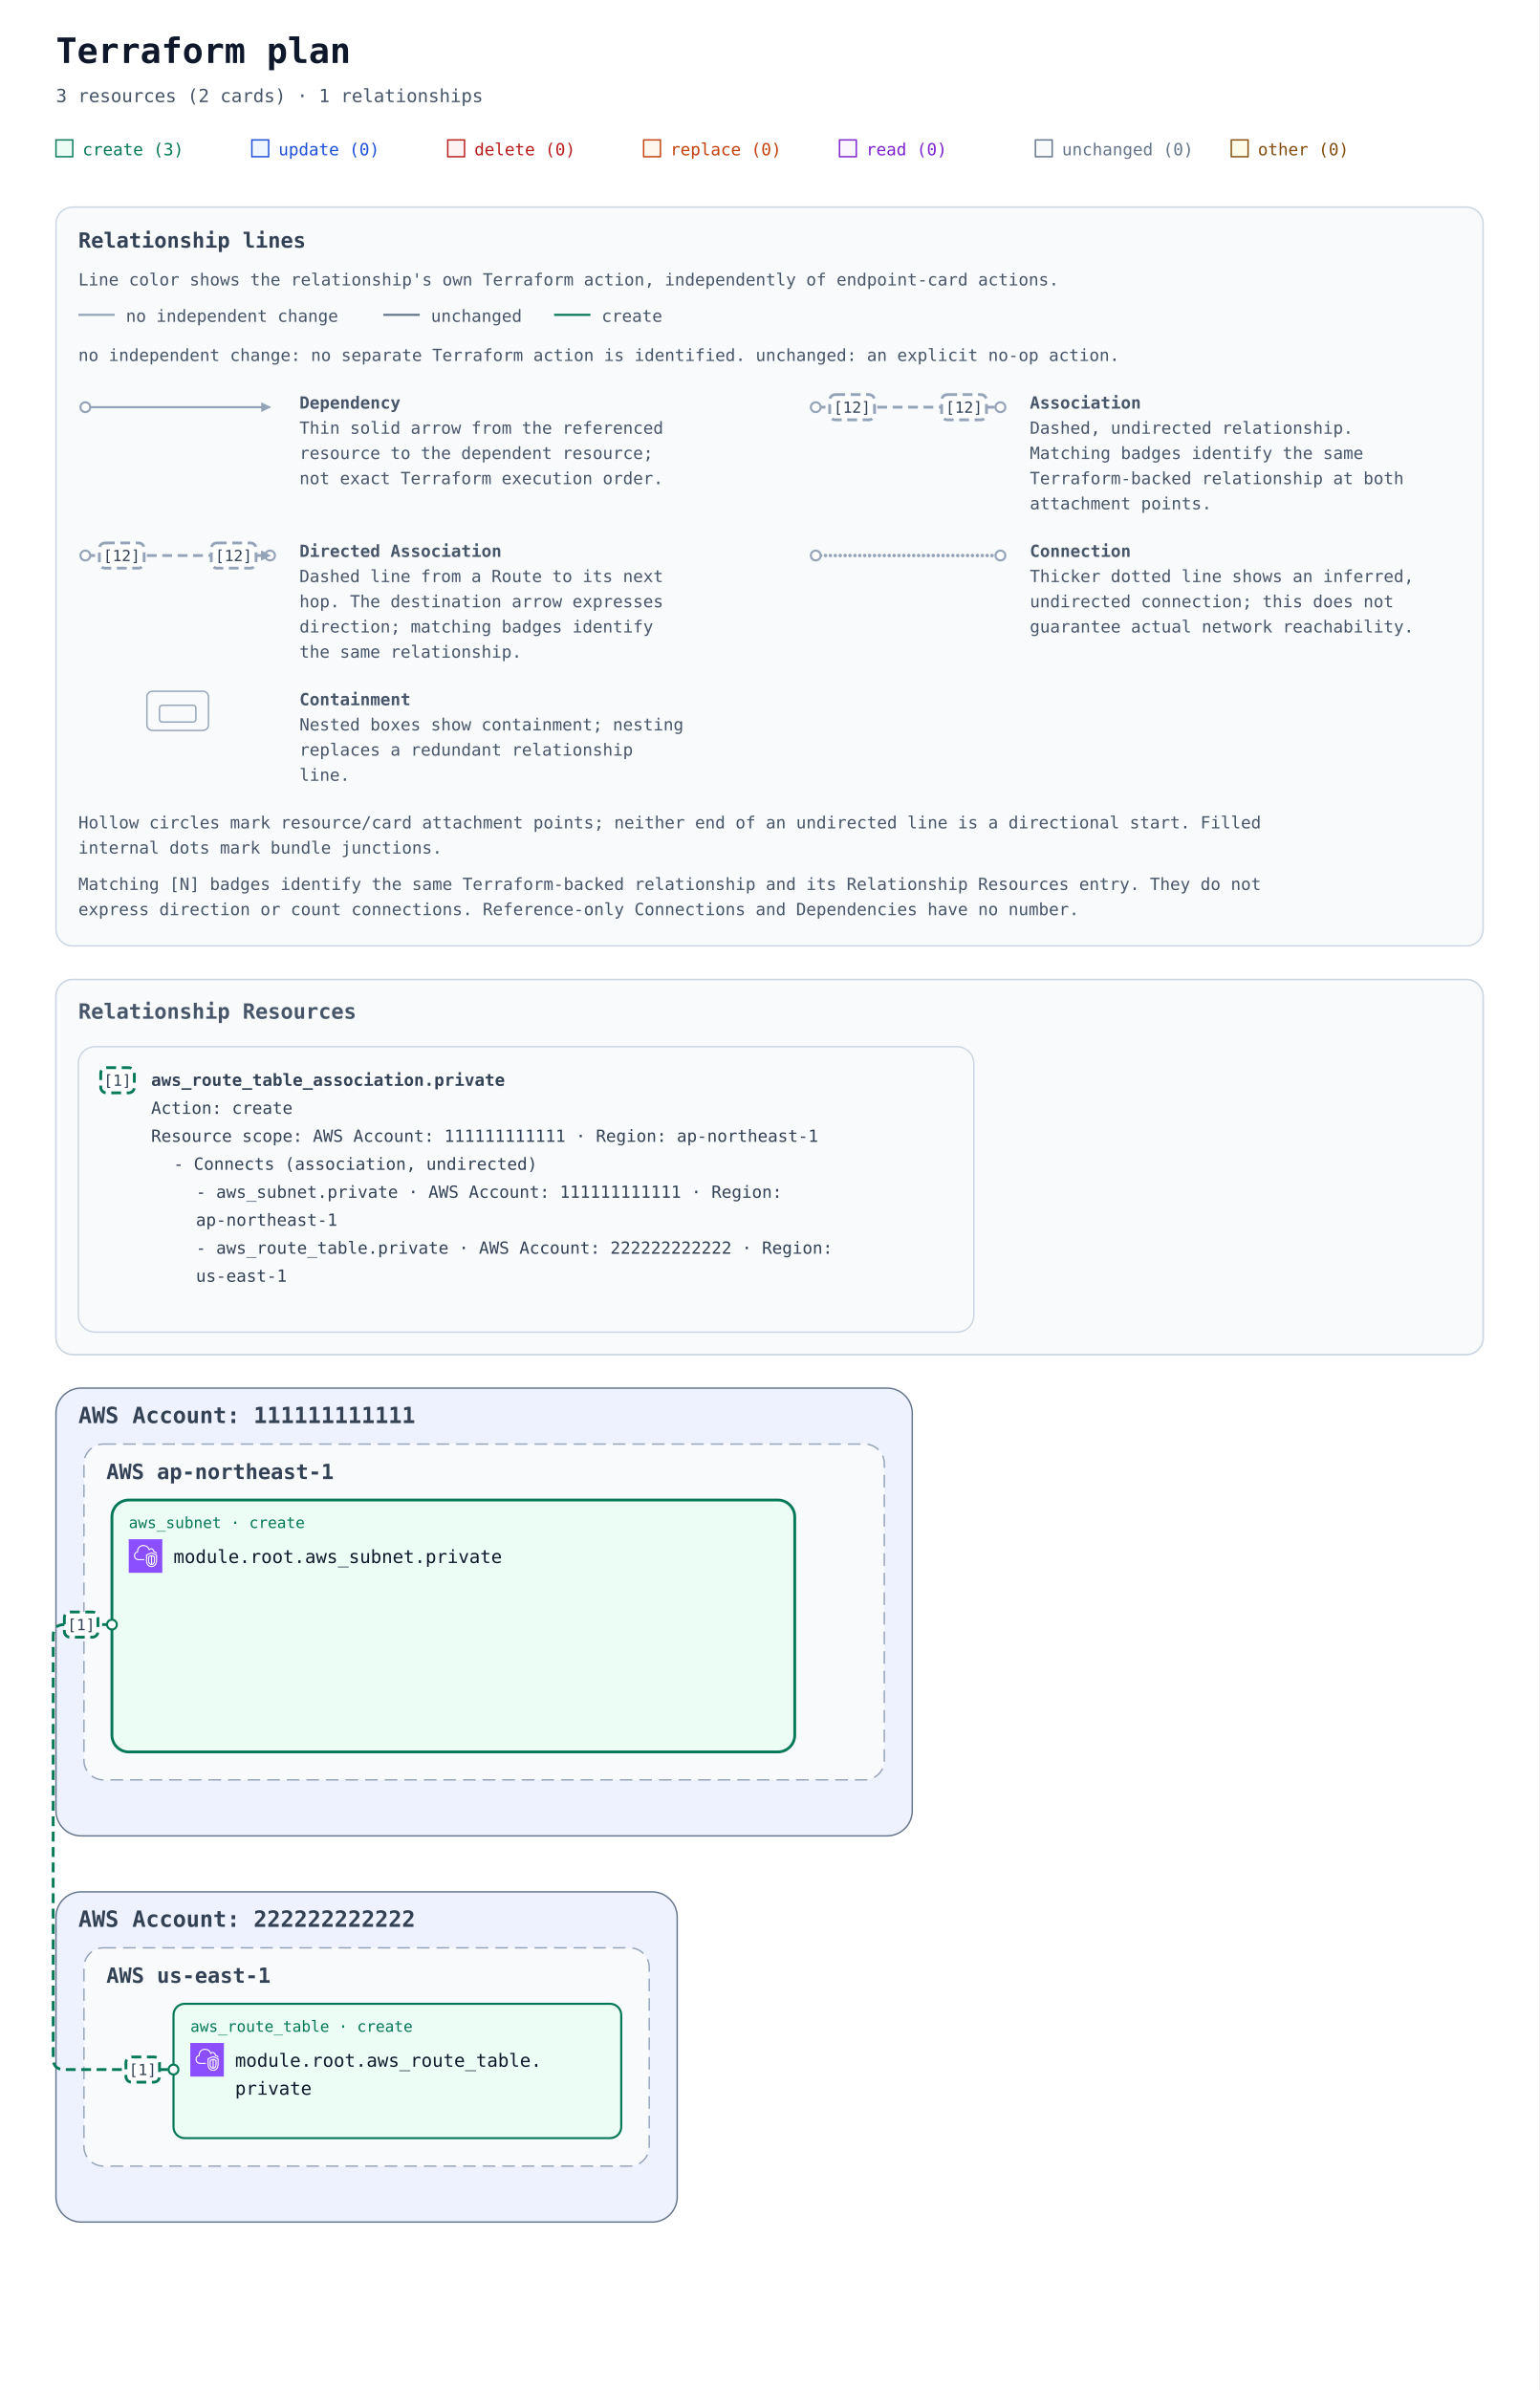
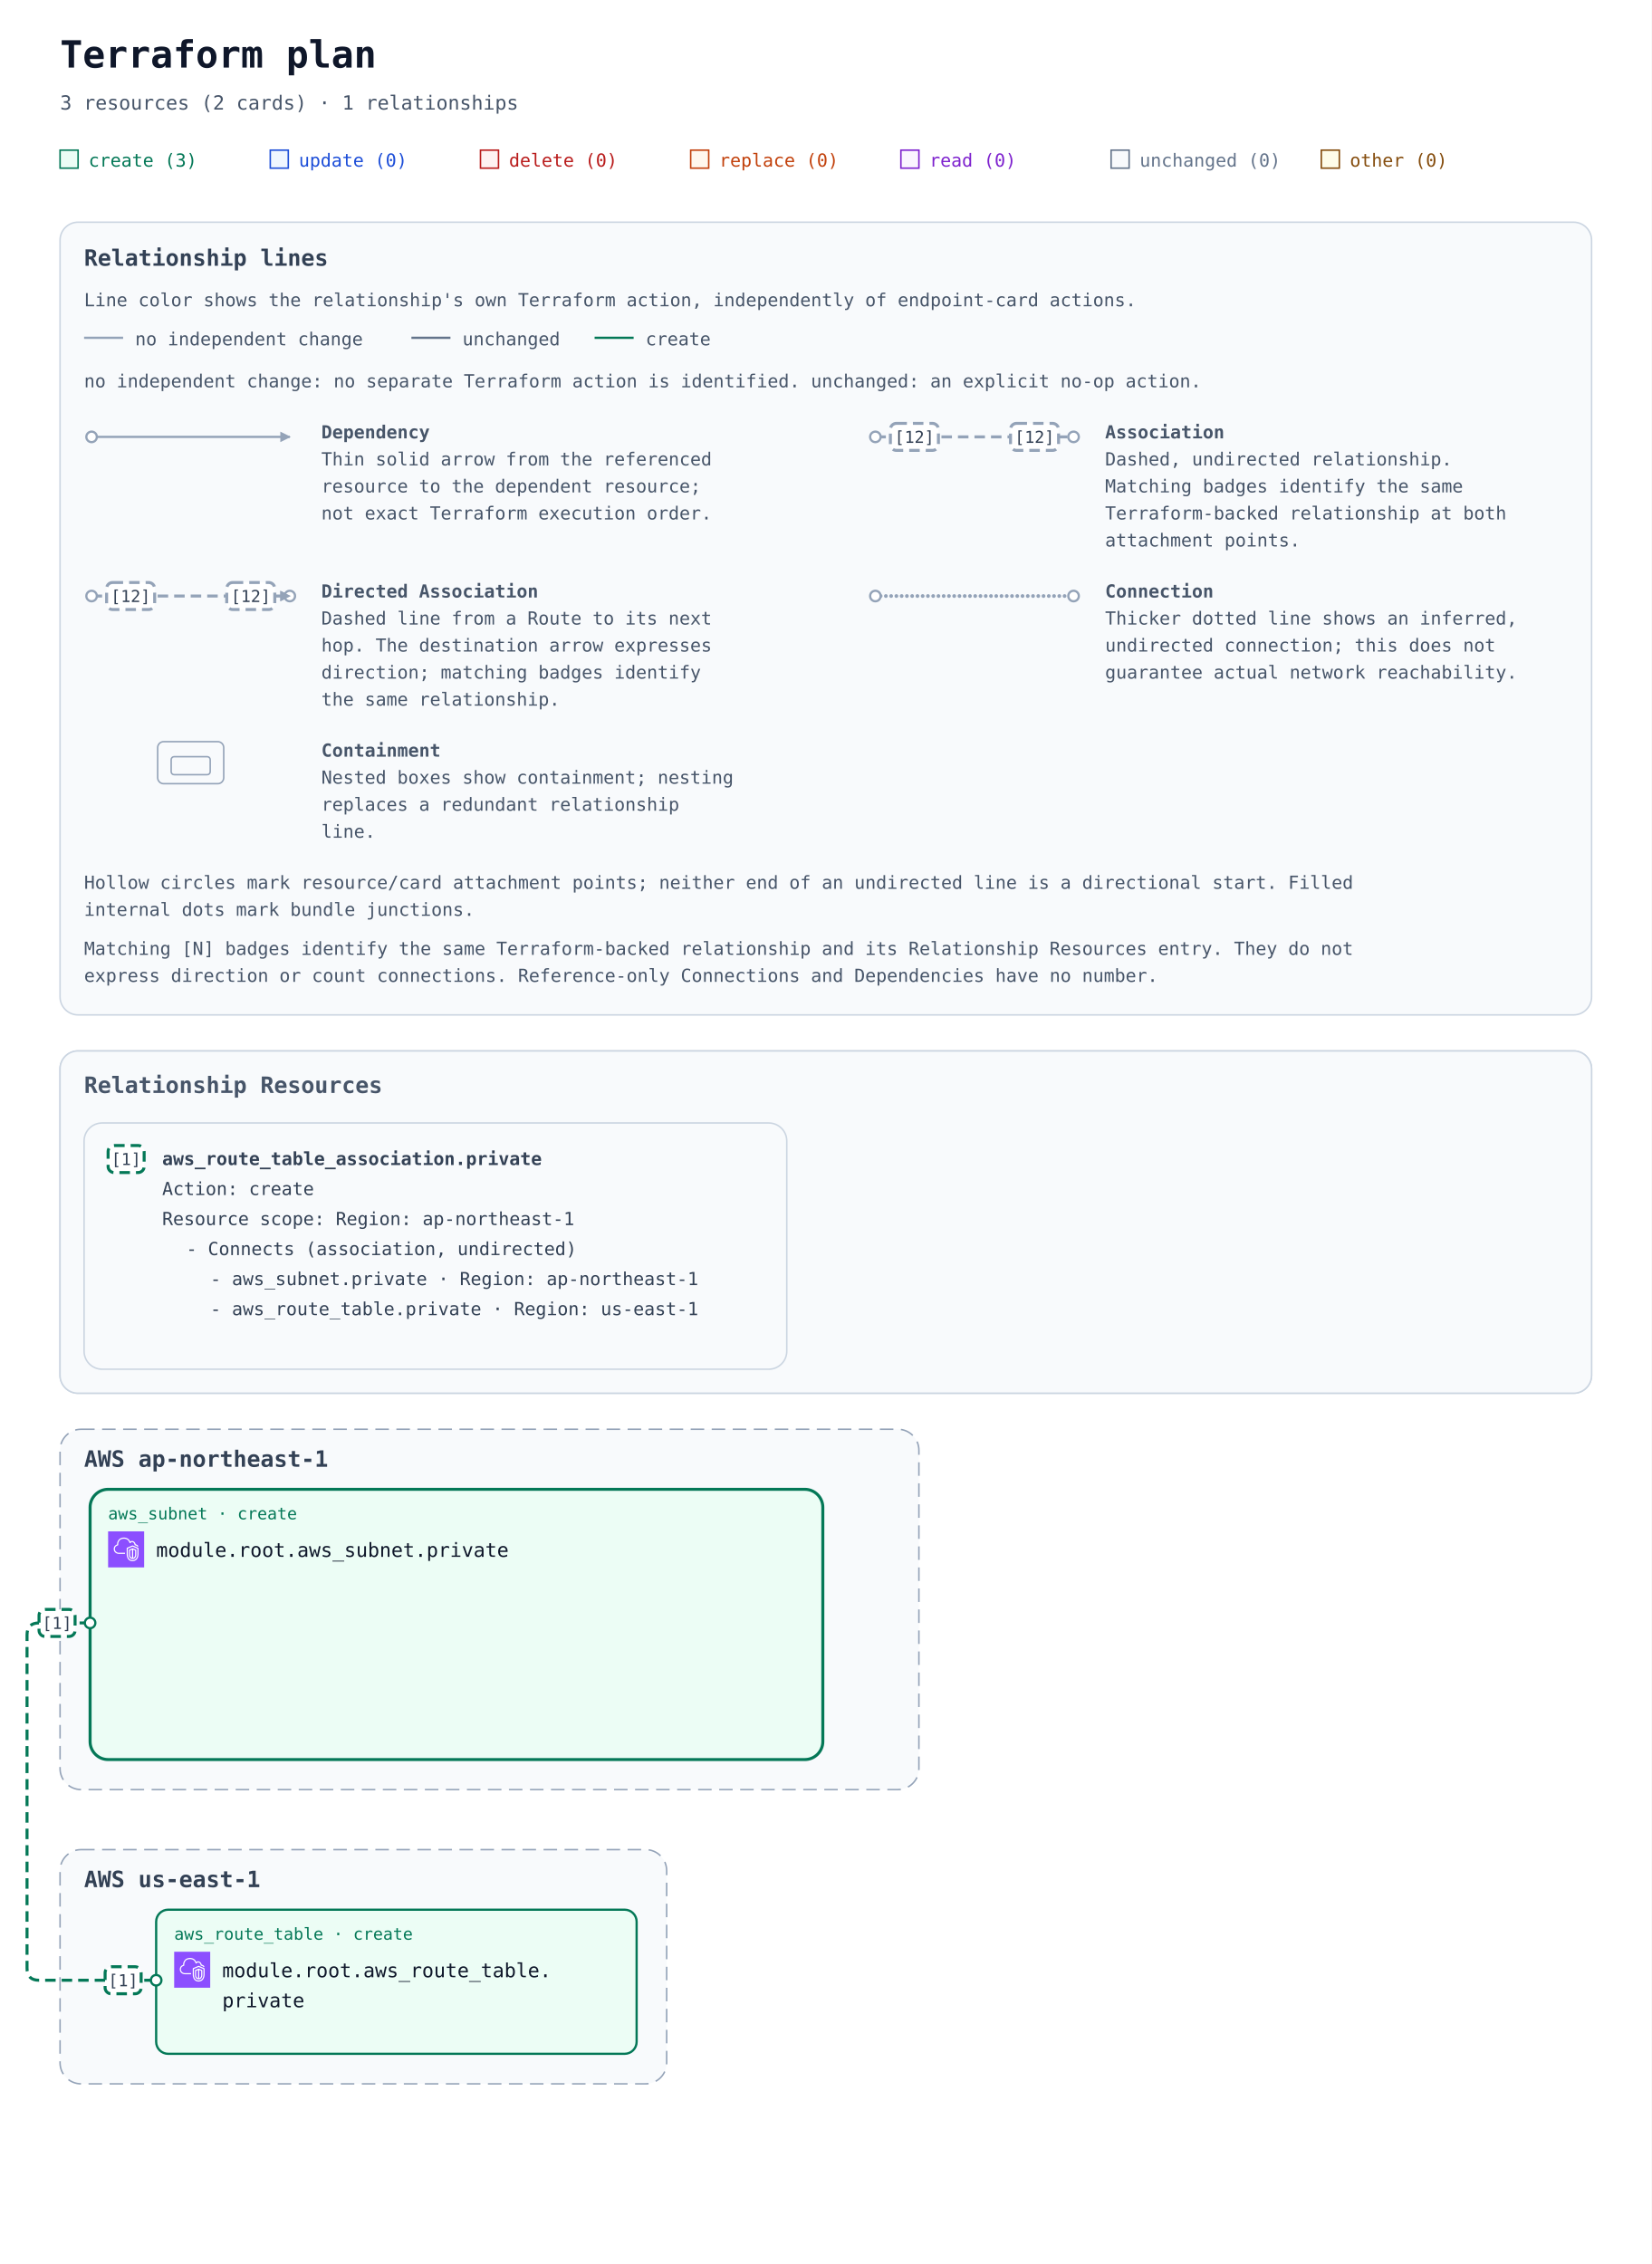
- <svg xmlns="http://www.w3.org/2000/svg" width="1100" height="1708" viewBox="0 0 1100 1708" role="img" aria-labelledby="title description">
+ <svg xmlns="http://www.w3.org/2000/svg" width="1100" height="1508" viewBox="0 0 1100 1508" role="img" aria-labelledby="title description">
  <defs>
    <marker id="arrow" viewBox="0 0 10 10" refX="9" refY="5" markerWidth="7" markerHeight="7" markerUnits="userSpaceOnUse" orient="auto-start-reverse">
      <path d="M 0 0 L 10 5 L 0 10 z" fill="#94a3b8" />
    </marker>
    <marker id="arrow-create" viewBox="0 0 10 10" refX="9" refY="5" markerWidth="7" markerHeight="7" markerUnits="userSpaceOnUse" orient="auto-start-reverse">
      <path d="M 0 0 L 10 5 L 0 10 z" fill="#047857" />
    </marker>
    <symbol id="planorama-icon-aws-vpc" viewBox="0 0 64 64">
      <g>
        <g id="planorama-icon-aws-vpc-local-49636f6e2d4172636869746563747572652f34382f417263685f416d617a6f6e2d5669727475616c2d507269766174652d436c6f75645f3438" stroke="none" stroke-width="1" fill="none" fill-rule="evenodd">
          <g id="planorama-icon-aws-vpc-local-49636f6e2d4172636869746563747572652d42472f34382f4e6574776f726b696e672d436f6e74656e742d44656c6976657279" fill="#8C4FFF">
            <rect id="planorama-icon-aws-vpc-local-52656374616e676c65" x="0" y="0" width="64" height="64" />
          </g>
          <path d="M48,33.977 L44.499,32.508 L44.499,46.878 C47.906,46.147 47.998,42.181 48,41.995 L48,33.977 Z M42.499,46.923 L42.499,32.508 L39,33.977 L39,42.004 C39.008,42.466 39.183,46.339 42.499,46.923 L42.499,46.923 Z M43.112,30.082 C43.358,29.977 43.638,29.978 43.886,30.081 L49.387,32.39 C49.759,32.546 50,32.909 50,33.312 L50,42.004 C49.978,44.431 48.562,49.004 43.37,49.004 C38.393,49.004 37.026,44.432 37,42.015 L37,33.312 C37,32.909 37.241,32.546 37.613,32.39 L43.112,30.082 Z M52,30.792 L43.492,27.092 L35,30.668 L35,41.025 C34.999,41.09 34.963,46.009 37.807,48.894 C39.187,50.294 41.059,51.004 43.37,51.004 C51.808,51.004 51.996,41.425 52,41.018 L52,30.792 Z M54,30.136 L54,41.025 C53.973,45.173 51.716,53.004 43.37,53.004 C40.498,53.004 38.145,52.09 36.373,50.288 C32.941,46.797 32.996,41.243 33,41.008 L33,30.004 C33,29.602 33.241,29.238 33.612,29.082 L43.111,25.082 C43.363,24.976 43.647,24.978 43.897,25.087 L53.398,29.219 C53.764,29.378 54,29.738 54,30.136 L54,30.136 Z M19,38.004 L30,38.004 L30,40.004 L19,40.004 C14.216,40.004 10.271,36.483 10.02,31.988 C10.002,31.813 10,31.599 10,31.385 C10,26.086 13.654,24.038 15.919,23.278 C15.902,23.063 15.891,22.843 15.891,22.626 C15.891,18.039 18.658,13.701 22.621,12.079 C27.58,10.049 33.235,10.937 36.695,14.285 C37.718,15.282 38.604,16.596 39.343,18.206 C40.299,17.422 41.392,17.004 42.523,17.004 C45.234,17.004 48.281,19.296 48.9,23.062 C51.069,23.344 52.936,24.639 53.896,26.582 L52.104,27.469 C51.34,25.925 49.806,25.004 48,25.004 C47.471,25.004 47.033,24.591 47.002,24.063 C46.807,20.762 44.275,19.004 42.523,19.004 C41.55,19.004 40.582,19.574 39.797,20.608 C39.575,20.899 39.215,21.048 38.852,20.993 C38.49,20.938 38.187,20.691 38.062,20.348 C37.327,18.346 36.398,16.789 35.302,15.72 C32.406,12.917 27.615,12.196 23.379,13.93 C19.775,15.405 17.891,19.421 17.891,22.626 C17.891,23.026 17.947,23.503 17.993,23.886 C18.053,24.386 17.73,24.853 17.24,24.975 C15.283,25.459 12,26.937 12,31.385 C12,31.535 11.998,31.685 12.013,31.836 C12.209,35.312 15.276,38.004 19,38.004 L19,38.004 Z" id="planorama-icon-aws-vpc-local-416d617a6f6e2d5669727475616c2d507269766174652d436c6f75645f49636f6e5f34385f5371756964" fill="#FFFFFF" />
        </g>
      </g>
    </symbol>
  </defs>
  <rect width="100%" height="100%" fill="#ffffff" />
  <g font-family="ui-monospace, SFMono-Regular, Consolas, monospace">
    <text x="40" y="45" font-size="25" font-weight="700" fill="#0f172a">Terraform plan</text>
    <text x="40" y="73" font-size="13" fill="#475569">3 resources (2 cards) · 1 relationships</text>
    <rect x="40" y="100" width="12" height="12" fill="#ecfdf5" stroke="#047857" />
    <text x="59" y="111" font-size="12" fill="#047857">create (3)</text>
    <rect x="180" y="100" width="12" height="12" fill="#eff6ff" stroke="#1d4ed8" />
    <text x="199" y="111" font-size="12" fill="#1d4ed8">update (0)</text>
    <rect x="320" y="100" width="12" height="12" fill="#fef2f2" stroke="#b91c1c" />
    <text x="339" y="111" font-size="12" fill="#b91c1c">delete (0)</text>
    <rect x="460" y="100" width="12" height="12" fill="#fff7ed" stroke="#c2410c" />
    <text x="479" y="111" font-size="12" fill="#c2410c">replace (0)</text>
    <rect x="600" y="100" width="12" height="12" fill="#faf5ff" stroke="#7e22ce" />
    <text x="619" y="111" font-size="12" fill="#7e22ce">read (0)</text>
    <rect x="740" y="100" width="12" height="12" fill="#f8fafc" stroke="#64748b" />
    <text x="759" y="111" font-size="12" fill="#64748b">unchanged (0)</text>
    <rect x="880" y="100" width="12" height="12" fill="#fefce8" stroke="#854d0e" />
    <text x="899" y="111" font-size="12" fill="#854d0e">other (0)</text>
    <g id="relationship-legend" font-size="12" fill="#475569" transform="translate(40 148)">
      <rect width="1020" height="528" rx="12" fill="#f8fafc" stroke="#cbd5e1" />
      <text x="16" y="29" font-size="15" font-weight="700" fill="#334155">Relationship lines</text>
      <text x="16" y="56">Line color shows the relationship's own Terraform action, independently of endpoint-card actions.</text>
      <path data-legend-action="none" d="M 16 77 H 42" fill="none" stroke="#94a3b8" stroke-width="1.5" />
      <text x="50" y="82">no independent change</text>
      <path data-legend-action="unchanged" d="M 234 77 H 260" fill="none" stroke="#64748b" stroke-width="1.5" />
      <text x="268" y="82">unchanged</text>
      <path data-legend-action="create" d="M 356 77 H 382" fill="none" stroke="#047857" stroke-width="1.5" />
      <text x="390" y="82">create</text>
      <text x="16" y="110">no independent change: no separate Terraform action is identified. unchanged: an explicit no-op action.</text>
      <g data-legend-entry="dependency" transform="translate(0 132)">
        <g data-legend-sample="dependency">
          <path data-legend-kind="dependency" data-directionality="directed" d="M 21 11 H 153" fill="none" stroke="#94a3b8" stroke-width="1.5" marker-end="url(#arrow)" />
          <circle data-legend-endpoint="source" cx="21" cy="11" r="3.5" fill="#ffffff" stroke="#94a3b8" stroke-width="1.5" />
        </g>
        <text x="174" y="12" font-weight="700">Dependency</text>
        <text x="174" y="30">Thin solid arrow from the referenced</text>
        <text x="174" y="48">resource to the dependent resource;</text>
        <text x="174" y="66">not exact Terraform execution order.</text>
      </g>
      <g data-legend-entry="association" transform="translate(522 132)">
        <g data-legend-sample="association">
          <path data-legend-kind="association" data-directionality="undirected" d="M 21 11 H 153" fill="none" stroke="#94a3b8" stroke-width="2" stroke-dasharray="7 4" />
          <circle data-legend-endpoint="source" cx="21" cy="11" r="3.5" fill="#ffffff" stroke="#94a3b8" stroke-width="1.5" />
          <circle data-legend-endpoint="target" cx="153" cy="11" r="3.5" fill="#ffffff" stroke="#94a3b8" stroke-width="1.5" />
          <g data-legend-badge="source">
            <rect x="31" y="2" width="32" height="18" rx="4" fill="#ffffff" stroke="#94a3b8" stroke-width="2" stroke-dasharray="7 4" />
            <text x="47" y="15" text-anchor="middle" font-size="11" fill="#334155">[12]</text>
          </g>
          <g data-legend-badge="target">
            <rect x="111" y="2" width="32" height="18" rx="4" fill="#ffffff" stroke="#94a3b8" stroke-width="2" stroke-dasharray="7 4" />
            <text x="127" y="15" text-anchor="middle" font-size="11" fill="#334155">[12]</text>
          </g>
        </g>
        <text x="174" y="12" font-weight="700">Association</text>
        <text x="174" y="30">Dashed, undirected relationship.</text>
        <text x="174" y="48">Matching badges identify the same</text>
        <text x="174" y="66">Terraform-backed relationship at both</text>
        <text x="174" y="84">attachment points.</text>
      </g>
      <g data-legend-entry="directed-association" transform="translate(0 238)">
        <g data-legend-sample="directed-association">
          <path data-legend-kind="directed-association" data-directionality="directed" d="M 21 11 H 153" fill="none" stroke="#94a3b8" stroke-width="2" stroke-dasharray="7 4" marker-end="url(#arrow)" />
          <circle data-legend-endpoint="source" cx="21" cy="11" r="3.5" fill="#ffffff" stroke="#94a3b8" stroke-width="1.5" />
          <circle data-legend-endpoint="target" cx="153" cy="11" r="3.5" fill="#ffffff" stroke="#94a3b8" stroke-width="1.5" />
          <path data-legend-arrow="true" d="M 146.7 7.5 L 153.7 11 L 146.7 14.5 Z" fill="#94a3b8" />
          <g data-legend-badge="source">
            <rect x="31" y="2" width="32" height="18" rx="4" fill="#ffffff" stroke="#94a3b8" stroke-width="2" stroke-dasharray="7 4" />
            <text x="47" y="15" text-anchor="middle" font-size="11" fill="#334155">[12]</text>
          </g>
          <g data-legend-badge="target">
            <rect x="111" y="2" width="32" height="18" rx="4" fill="#ffffff" stroke="#94a3b8" stroke-width="2" stroke-dasharray="7 4" />
            <text x="127" y="15" text-anchor="middle" font-size="11" fill="#334155">[12]</text>
          </g>
        </g>
        <text x="174" y="12" font-weight="700">Directed Association</text>
        <text x="174" y="30">Dashed line from a Route to its next</text>
        <text x="174" y="48">hop. The destination arrow expresses</text>
        <text x="174" y="66">direction; matching badges identify</text>
        <text x="174" y="84">the same relationship.</text>
      </g>
      <g data-legend-entry="connection" transform="translate(522 238)">
        <g data-legend-sample="connection">
          <path data-legend-kind="connection" data-directionality="undirected" d="M 21 11 H 153" fill="none" stroke="#94a3b8" stroke-width="2.5" stroke-dasharray="0 3.5" stroke-linecap="round" />
          <circle data-legend-endpoint="source" cx="21" cy="11" r="3.5" fill="#ffffff" stroke="#94a3b8" stroke-width="1.5" />
          <circle data-legend-endpoint="target" cx="153" cy="11" r="3.5" fill="#ffffff" stroke="#94a3b8" stroke-width="1.5" />
        </g>
        <text x="174" y="12" font-weight="700">Connection</text>
        <text x="174" y="30">Thicker dotted line shows an inferred,</text>
        <text x="174" y="48">undirected connection; this does not</text>
        <text x="174" y="66">guarantee actual network reachability.</text>
      </g>
      <g data-legend-entry="containment" transform="translate(0 344)">
        <g data-legend-sample="containment">
          <g data-legend-kind="containment" fill="none" stroke="#94a3b8">
            <rect x="65" y="2" width="44" height="28" rx="4" />
            <rect x="74" y="12" width="26" height="12" rx="2" />
          </g>
        </g>
        <text x="174" y="12" font-weight="700">Containment</text>
        <text x="174" y="30">Nested boxes show containment; nesting</text>
        <text x="174" y="48">replaces a redundant relationship</text>
        <text x="174" y="66">line.</text>
      </g>
      <text x="16" y="444">Hollow circles mark resource/card attachment points; neither end of an undirected line is a directional start. Filled</text>
      <text x="16" y="462">internal dots mark bundle junctions.</text>
      <text x="16" y="488">Matching [N] badges identify the same Terraform-backed relationship and its Relationship Resources entry. They do not</text>
      <text x="16" y="506">express direction or count connections. Reference-only Connections and Dependencies have no number.</text>
    </g>
    <g transform="translate(0 540)">
      <g data-annotation-area="true">
        <g data-annotation-card="true" transform="translate(40 160)">
-           <rect width="1020" height="268" rx="12" fill="#f8fafc" stroke="#cbd5e1" />
+           <rect width="1020" height="228" rx="12" fill="#f8fafc" stroke="#cbd5e1" />
          <g data-annotation-section="Relationship Resources">
-             <rect width="1020" height="268" rx="12" fill="#f8fafc" stroke="#cbd5e1" />
+             <rect width="1020" height="228" rx="12" fill="#f8fafc" stroke="#cbd5e1" />
            <text x="16" y="28" font-size="15" font-weight="700" fill="#475569">Relationship Resources</text>
            <g data-annotation-card="true" transform="translate(16 48)">
-               <rect width="640" height="204" rx="12" fill="#f8fafc" stroke="#cbd5e1" />
+               <rect width="468" height="164" rx="12" fill="#f8fafc" stroke="#cbd5e1" />
              <g data-relationship-index="true">
                <g data-relationship-entry="1" id="relationship-5b5b5b226177735f726f7574655f7461626c655f6173736f63696174696f6e2e70726976617465222c6e756c6c5d5d2c5b5b227465727261666f726d3a3631373737333566373337353632366536353734326537303732363937363631373436352d63757272656e74222c227465727261666f726d3a363137373733356637323666373537343635356637343631363236633635326537303732363937363631373436352d63757272656e74222c226173736f63696174696f6e222c22756e6469726563746564225d5d5d">
                  <a href="#relationship-5b5b5b226177735f726f7574655f7461626c655f6173736f63696174696f6e2e70726976617465222c6e756c6c5d5d2c5b5b227465727261666f726d3a3631373737333566373337353632366536353734326537303732363937363631373436352d63757272656e74222c227465727261666f726d3a363137373733356637323666373537343635356637343631363236633635326537303732363937363631373436352d63757272656e74222c226173736f63696174696f6e222c22756e6469726563746564225d5d5d" data-relationship-select="true" aria-label="Relationship [1]: Connects (association, undirected): aws_subnet.private / aws_route_table.private">
                    <rect x="16" y="15" width="24" height="18" rx="4" fill="#ffffff" stroke="#047857" stroke-width="2" stroke-dasharray="7 4" />
                    <text x="28" y="28" text-anchor="middle" font-size="11" fill="#334155">[1]</text>
                  </a>
                  <text data-source-address="aws_route_table_association.private" data-source-identity="terraform:6177735f726f7574655f7461626c655f6173736f63696174696f6e2e70726976617465-current" font-size="12" font-weight="600" fill="#334155">
                    <tspan x="52" y="28" xml:space="preserve">aws_route_table_association.private</tspan>
                  </text>
                  <text font-size="12" fill="#334155">
                    <tspan x="52" y="48" xml:space="preserve">Action: create</tspan>
                  </text>
                  <text font-size="12" fill="#334155">
-                     <tspan x="52" y="68" xml:space="preserve">Resource scope: AWS Account: 111111111111 · Region: ap-northeast-1</tspan>
+                     <tspan x="52" y="68" xml:space="preserve">Resource scope: Region: ap-northeast-1</tspan>
                  </text>
                  <text font-size="12" fill="#334155">
                    <tspan x="68" y="88" xml:space="preserve">- Connects (association, undirected)</tspan>
                  </text>
-                   <a href="#resource-6177735f7375626e65742e70726976617465-current" data-relationship-endpoint="true" aria-label="- aws_subnet.private · AWS Account: 111111111111 · Region: ap-northeast-1">
+                   <a href="#resource-6177735f7375626e65742e70726976617465-current" data-relationship-endpoint="true" aria-label="- aws_subnet.private · Region: ap-northeast-1">
                    <text font-size="12" fill="#334155">
-                       <tspan x="84" y="108" xml:space="preserve">- aws_subnet.private · AWS Account: 111111111111 · Region: </tspan>
-                       <tspan x="84" y="128" xml:space="preserve">ap-northeast-1</tspan>
+                       <tspan x="84" y="108" xml:space="preserve">- aws_subnet.private · Region: ap-northeast-1</tspan>
                    </text>
                  </a>
-                   <a href="#resource-6177735f726f7574655f7461626c652e70726976617465-current" data-relationship-endpoint="true" aria-label="- aws_route_table.private · AWS Account: 222222222222 · Region: us-east-1">
+                   <a href="#resource-6177735f726f7574655f7461626c652e70726976617465-current" data-relationship-endpoint="true" aria-label="- aws_route_table.private · Region: us-east-1">
                    <text font-size="12" fill="#334155">
-                       <tspan x="84" y="148" xml:space="preserve">- aws_route_table.private · AWS Account: 222222222222 · Region: </tspan>
-                       <tspan x="84" y="168" xml:space="preserve">us-east-1</tspan>
+                       <tspan x="84" y="128" xml:space="preserve">- aws_route_table.private · Region: us-east-1</tspan>
                    </text>
                  </a>
                </g>
              </g>
            </g>
          </g>
        </g>
      </g>
-       <g data-architecture="true" transform="translate(0 292)">
-         <g data-deployment-scope="true" data-scope-provider="AWS" data-account="111111111111" data-account-panel="true">
-           <rect x="40" y="160" width="612" height="320" rx="18" fill="#eef2ff" stroke="#64748b" />
-           <text x="56" y="185" font-size="16" font-weight="700" fill="#334155">AWS Account: 111111111111</text>
-         </g>
-         <g data-deployment-scope="true" data-scope-provider="AWS" data-account="111111111111" data-region="ap-northeast-1">
-           <rect x="60" y="200" width="572" height="240" rx="14" fill="#f8fafc" stroke="#94a3b8" stroke-dasharray="9 5" />
-           <text x="76" y="225" font-size="15" font-weight="700" fill="#334155">AWS ap-northeast-1</text>
-         </g>
-         <g data-deployment-scope="true" data-scope-provider="AWS" data-account="222222222222" data-account-panel="true">
-           <rect x="40" y="520" width="444" height="236" rx="18" fill="#eef2ff" stroke="#64748b" />
-           <text x="56" y="545" font-size="16" font-weight="700" fill="#334155">AWS Account: 222222222222</text>
-         </g>
-         <g data-deployment-scope="true" data-scope-provider="AWS" data-account="222222222222" data-region="us-east-1">
-           <rect x="60" y="560" width="404" height="156" rx="14" fill="#f8fafc" stroke="#94a3b8" stroke-dasharray="9 5" />
-           <text x="76" y="585" font-size="15" font-weight="700" fill="#334155">AWS us-east-1</text>
+       <g data-architecture="true" transform="translate(0 252)">
+         <g data-deployment-scope="true" data-scope-provider="AWS" data-region="ap-northeast-1">
+           <rect x="40" y="160" width="572" height="240" rx="14" fill="#f8fafc" stroke="#94a3b8" stroke-dasharray="9 5" />
+           <text x="56" y="185" font-size="15" font-weight="700" fill="#334155">AWS ap-northeast-1</text>
+         </g>
+         <g data-deployment-scope="true" data-scope-provider="AWS" data-region="us-east-1">
+           <rect x="40" y="440" width="404" height="156" rx="14" fill="#f8fafc" stroke="#94a3b8" stroke-dasharray="9 5" />
+           <text x="56" y="465" font-size="15" font-weight="700" fill="#334155">AWS us-east-1</text>
        </g>
        <g data-container="resource-6177735f7375626e65742e70726976617465-current">
-           <rect x="80" y="240" width="488" height="180" rx="12" fill="#ecfdf5" stroke="#047857" stroke-width="2" data-mode="managed" />
-         </g>
-         <path d="M 80 329 L 46 329 Q 38 329 38 337 L 38 639 Q 38 647 46 647 L 124 647 " data-edge-kind="association" data-relationship-ids="relationship-5b5b5b226177735f726f7574655f7461626c655f6173736f63696174696f6e2e70726976617465222c6e756c6c5d5d2c5b5b227465727261666f726d3a3631373737333566373337353632366536353734326537303732363937363631373436352d63757272656e74222c227465727261666f726d3a363137373733356637323666373537343635356637343631363236633635326537303732363937363631373436352d63757272656e74222c226173736f63696174696f6e222c22756e6469726563746564225d5d5d" data-directionality="undirected" data-source="resource-6177735f7375626e65742e70726976617465-current" data-target="resource-6177735f726f7574655f7461626c652e70726976617465-current" fill="none" stroke="#047857" stroke-width="2" stroke-dasharray="7 4" stroke-linejoin="round" />
+           <rect x="60" y="200" width="488" height="180" rx="12" fill="#ecfdf5" stroke="#047857" stroke-width="2" data-mode="managed" />
+         </g>
+         <path d="M 60 289 L 26 289 Q 18 289 18 297 L 18 519 Q 18 527 26 527 L 104 527 " data-edge-kind="association" data-relationship-ids="relationship-5b5b5b226177735f726f7574655f7461626c655f6173736f63696174696f6e2e70726976617465222c6e756c6c5d5d2c5b5b227465727261666f726d3a3631373737333566373337353632366536353734326537303732363937363631373436352d63757272656e74222c227465727261666f726d3a363137373733356637323666373537343635356637343631363236633635326537303732363937363631373436352d63757272656e74222c226173736f63696174696f6e222c22756e6469726563746564225d5d5d" data-directionality="undirected" data-source="resource-6177735f7375626e65742e70726976617465-current" data-target="resource-6177735f726f7574655f7461626c652e70726976617465-current" fill="none" stroke="#047857" stroke-width="2" stroke-dasharray="7 4" stroke-linejoin="round" />
        <g id="resource-6177735f726f7574655f7461626c652e70726976617465-current" data-architecture-id="terraform:6177735f726f7574655f7461626c652e70726976617465-current" data-qualified-address="module.root.aws_route_table.private" data-terraform-address="aws_route_table.private">
-           <rect x="124" y="600" width="320" height="96" rx="8" fill="#ecfdf5" stroke="#047857" stroke-width="1.5" data-mode="managed" />
-           <text x="136" y="620" font-size="11" fill="#047857">aws_route_table · create</text>
-           <use href="#planorama-icon-aws-vpc" x="136" y="628" width="24" height="24" aria-hidden="true" />
-           <text x="168" y="645" font-size="13" fill="#0f172a" xml:space="preserve">module.root.aws_route_table.</text>
-           <text x="168" y="665" font-size="13" fill="#0f172a" xml:space="preserve">private</text>
-           <text x="136" y="684" font-size="10" fill="#64748b" />
+           <rect x="104" y="480" width="320" height="96" rx="8" fill="#ecfdf5" stroke="#047857" stroke-width="1.5" data-mode="managed" />
+           <text x="116" y="500" font-size="11" fill="#047857">aws_route_table · create</text>
+           <use href="#planorama-icon-aws-vpc" x="116" y="508" width="24" height="24" aria-hidden="true" />
+           <text x="148" y="525" font-size="13" fill="#0f172a" xml:space="preserve">module.root.aws_route_table.</text>
+           <text x="148" y="545" font-size="13" fill="#0f172a" xml:space="preserve">private</text>
+           <text x="116" y="564" font-size="10" fill="#64748b" />
        </g>
        <g id="resource-6177735f7375626e65742e70726976617465-current" data-architecture-id="terraform:6177735f7375626e65742e70726976617465-current" data-qualified-address="module.root.aws_subnet.private" data-terraform-address="aws_subnet.private">
-           <text x="92" y="260" font-size="11" fill="#047857">aws_subnet · create</text>
-           <use href="#planorama-icon-aws-vpc" x="92" y="268" width="24" height="24" aria-hidden="true" />
-           <text x="124" y="285" font-size="13" fill="#0f172a" xml:space="preserve">module.root.aws_subnet.private</text>
-           <text x="92" y="324" font-size="10" fill="#64748b" />
+           <text x="72" y="220" font-size="11" fill="#047857">aws_subnet · create</text>
+           <use href="#planorama-icon-aws-vpc" x="72" y="228" width="24" height="24" aria-hidden="true" />
+           <text x="104" y="245" font-size="13" fill="#0f172a" xml:space="preserve">module.root.aws_subnet.private</text>
+           <text x="72" y="284" font-size="10" fill="#64748b" />
        </g>
        <g data-endpoints="true" data-source="resource-6177735f7375626e65742e70726976617465-current" data-target="resource-6177735f726f7574655f7461626c652e70726976617465-current" aria-hidden="true">
-           <circle data-endpoint="source" cx="80" cy="329" r="3.5" fill="#ffffff" stroke="#047857" stroke-width="1.5" />
-           <circle data-endpoint="target" cx="124" cy="647" r="3.5" fill="#ffffff" stroke="#047857" stroke-width="1.5" />
+           <circle data-endpoint="source" cx="60" cy="289" r="3.5" fill="#ffffff" stroke="#047857" stroke-width="1.5" />
+           <circle data-endpoint="target" cx="104" cy="527" r="3.5" fill="#ffffff" stroke="#047857" stroke-width="1.5" />
        </g>
        <g data-relationship-marker="1">
          <a href="#relationship-5b5b5b226177735f726f7574655f7461626c655f6173736f63696174696f6e2e70726976617465222c6e756c6c5d5d2c5b5b227465727261666f726d3a3631373737333566373337353632366536353734326537303732363937363631373436352d63757272656e74222c227465727261666f726d3a363137373733356637323666373537343635356637343631363236633635326537303732363937363631373436352d63757272656e74222c226173736f63696174696f6e222c22756e6469726563746564225d5d5d" data-relationship-select="true" aria-label="Relationship [1]: Connects (association, undirected): aws_subnet.private / aws_route_table.private">
-             <rect x="90" y="638" width="24" height="18" rx="4" fill="#ffffff" stroke="#047857" stroke-width="2" stroke-dasharray="7 4" />
-             <text x="102" y="651" text-anchor="middle" font-size="11" fill="#334155">[1]</text>
+             <rect x="70" y="518" width="24" height="18" rx="4" fill="#ffffff" stroke="#047857" stroke-width="2" stroke-dasharray="7 4" />
+             <text x="82" y="531" text-anchor="middle" font-size="11" fill="#334155">[1]</text>
          </a>
        </g>
        <g data-relationship-marker="1">
          <a href="#relationship-5b5b5b226177735f726f7574655f7461626c655f6173736f63696174696f6e2e70726976617465222c6e756c6c5d5d2c5b5b227465727261666f726d3a3631373737333566373337353632366536353734326537303732363937363631373436352d63757272656e74222c227465727261666f726d3a363137373733356637323666373537343635356637343631363236633635326537303732363937363631373436352d63757272656e74222c226173736f63696174696f6e222c22756e6469726563746564225d5d5d" data-relationship-select="true" aria-label="Relationship [1]: Connects (association, undirected): aws_subnet.private / aws_route_table.private">
-             <rect x="46" y="320" width="24" height="18" rx="4" fill="#ffffff" stroke="#047857" stroke-width="2" stroke-dasharray="7 4" />
-             <text x="58" y="333" text-anchor="middle" font-size="11" fill="#334155">[1]</text>
+             <rect x="26" y="280" width="24" height="18" rx="4" fill="#ffffff" stroke="#047857" stroke-width="2" stroke-dasharray="7 4" />
+             <text x="38" y="293" text-anchor="middle" font-size="11" fill="#334155">[1]</text>
          </a>
        </g>
      </g>
    </g>
  </g>
</svg>
